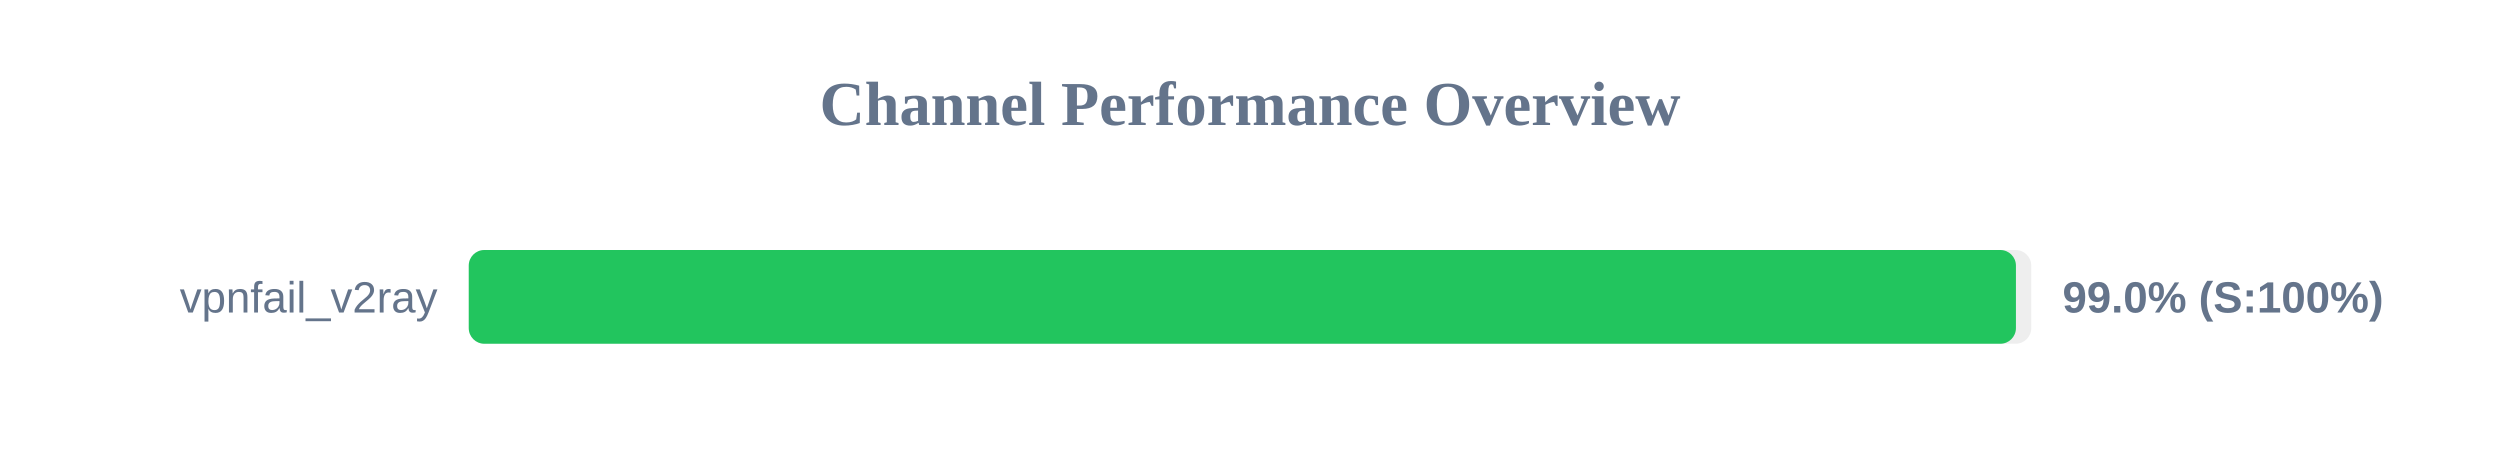
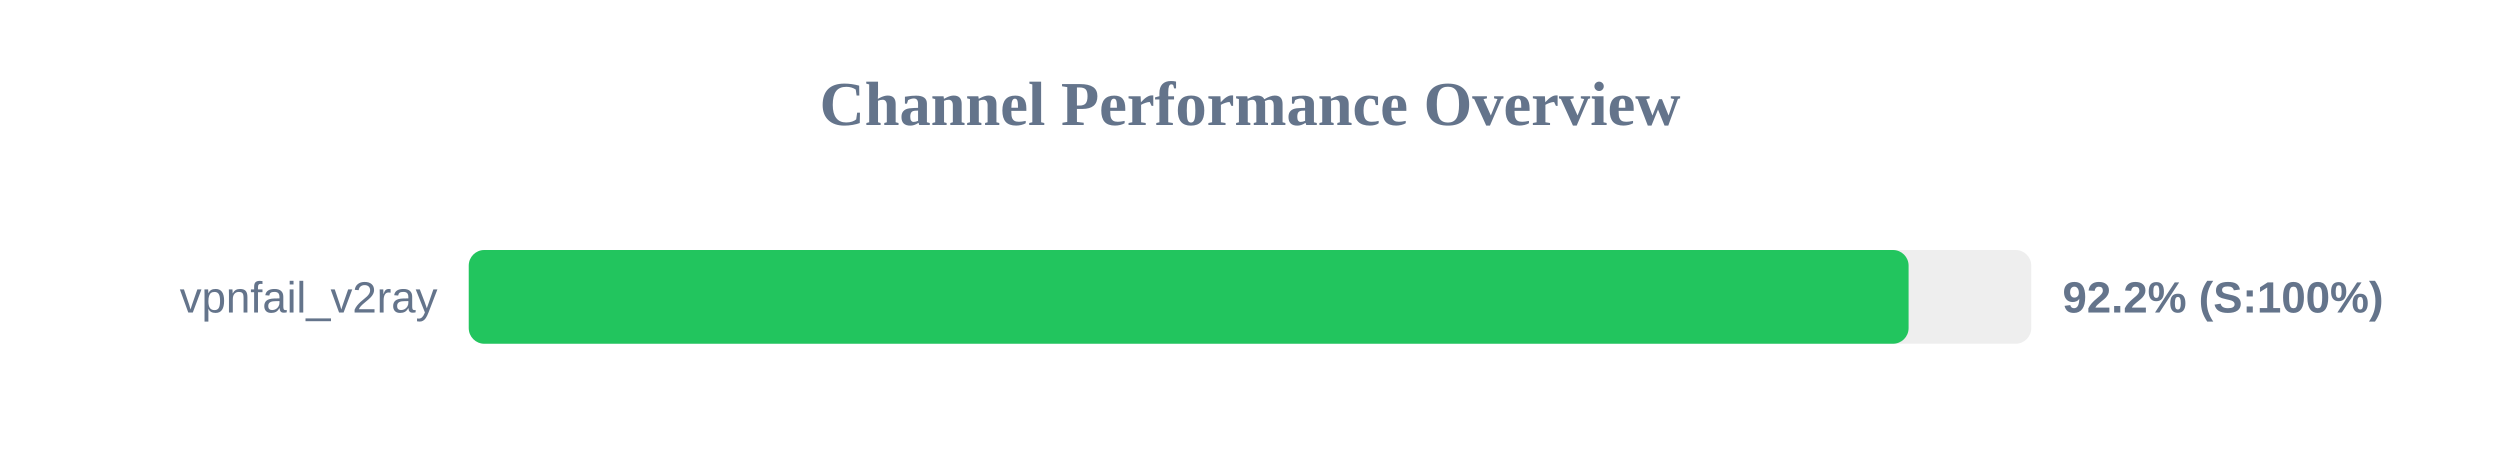
<svg xmlns="http://www.w3.org/2000/svg" width="800" height="150" version="1.1">
  <style>
        .row { font: 14px Arial; fill: #64748b; }
        .score { font: bold 14px Arial; fill: #64748b; }
    </style>
  <text x="400" y="40" text-anchor="middle" font-size="20px" font-weight="bold" fill="#64748b">Channel Performance Overview</text>
  <rect x="150" y="80" width="500" height="30" fill="#eee" rx="5" />
-   <rect x="150" y="80" width="495.1" height="30" fill="#22c55e" rx="5" />
+   <rect x="150" y="80" width="460.75" height="30" fill="#22c55e" rx="5" />
  <text x="140" y="100" text-anchor="end" class="row">vpnfail_v2ray</text>
-   <text x="660" y="100" text-anchor="start" class="score">99.0% (S:100%)</text>
+   <text x="660" y="100" text-anchor="start" class="score">92.2% (S:100%)</text>
</svg>
